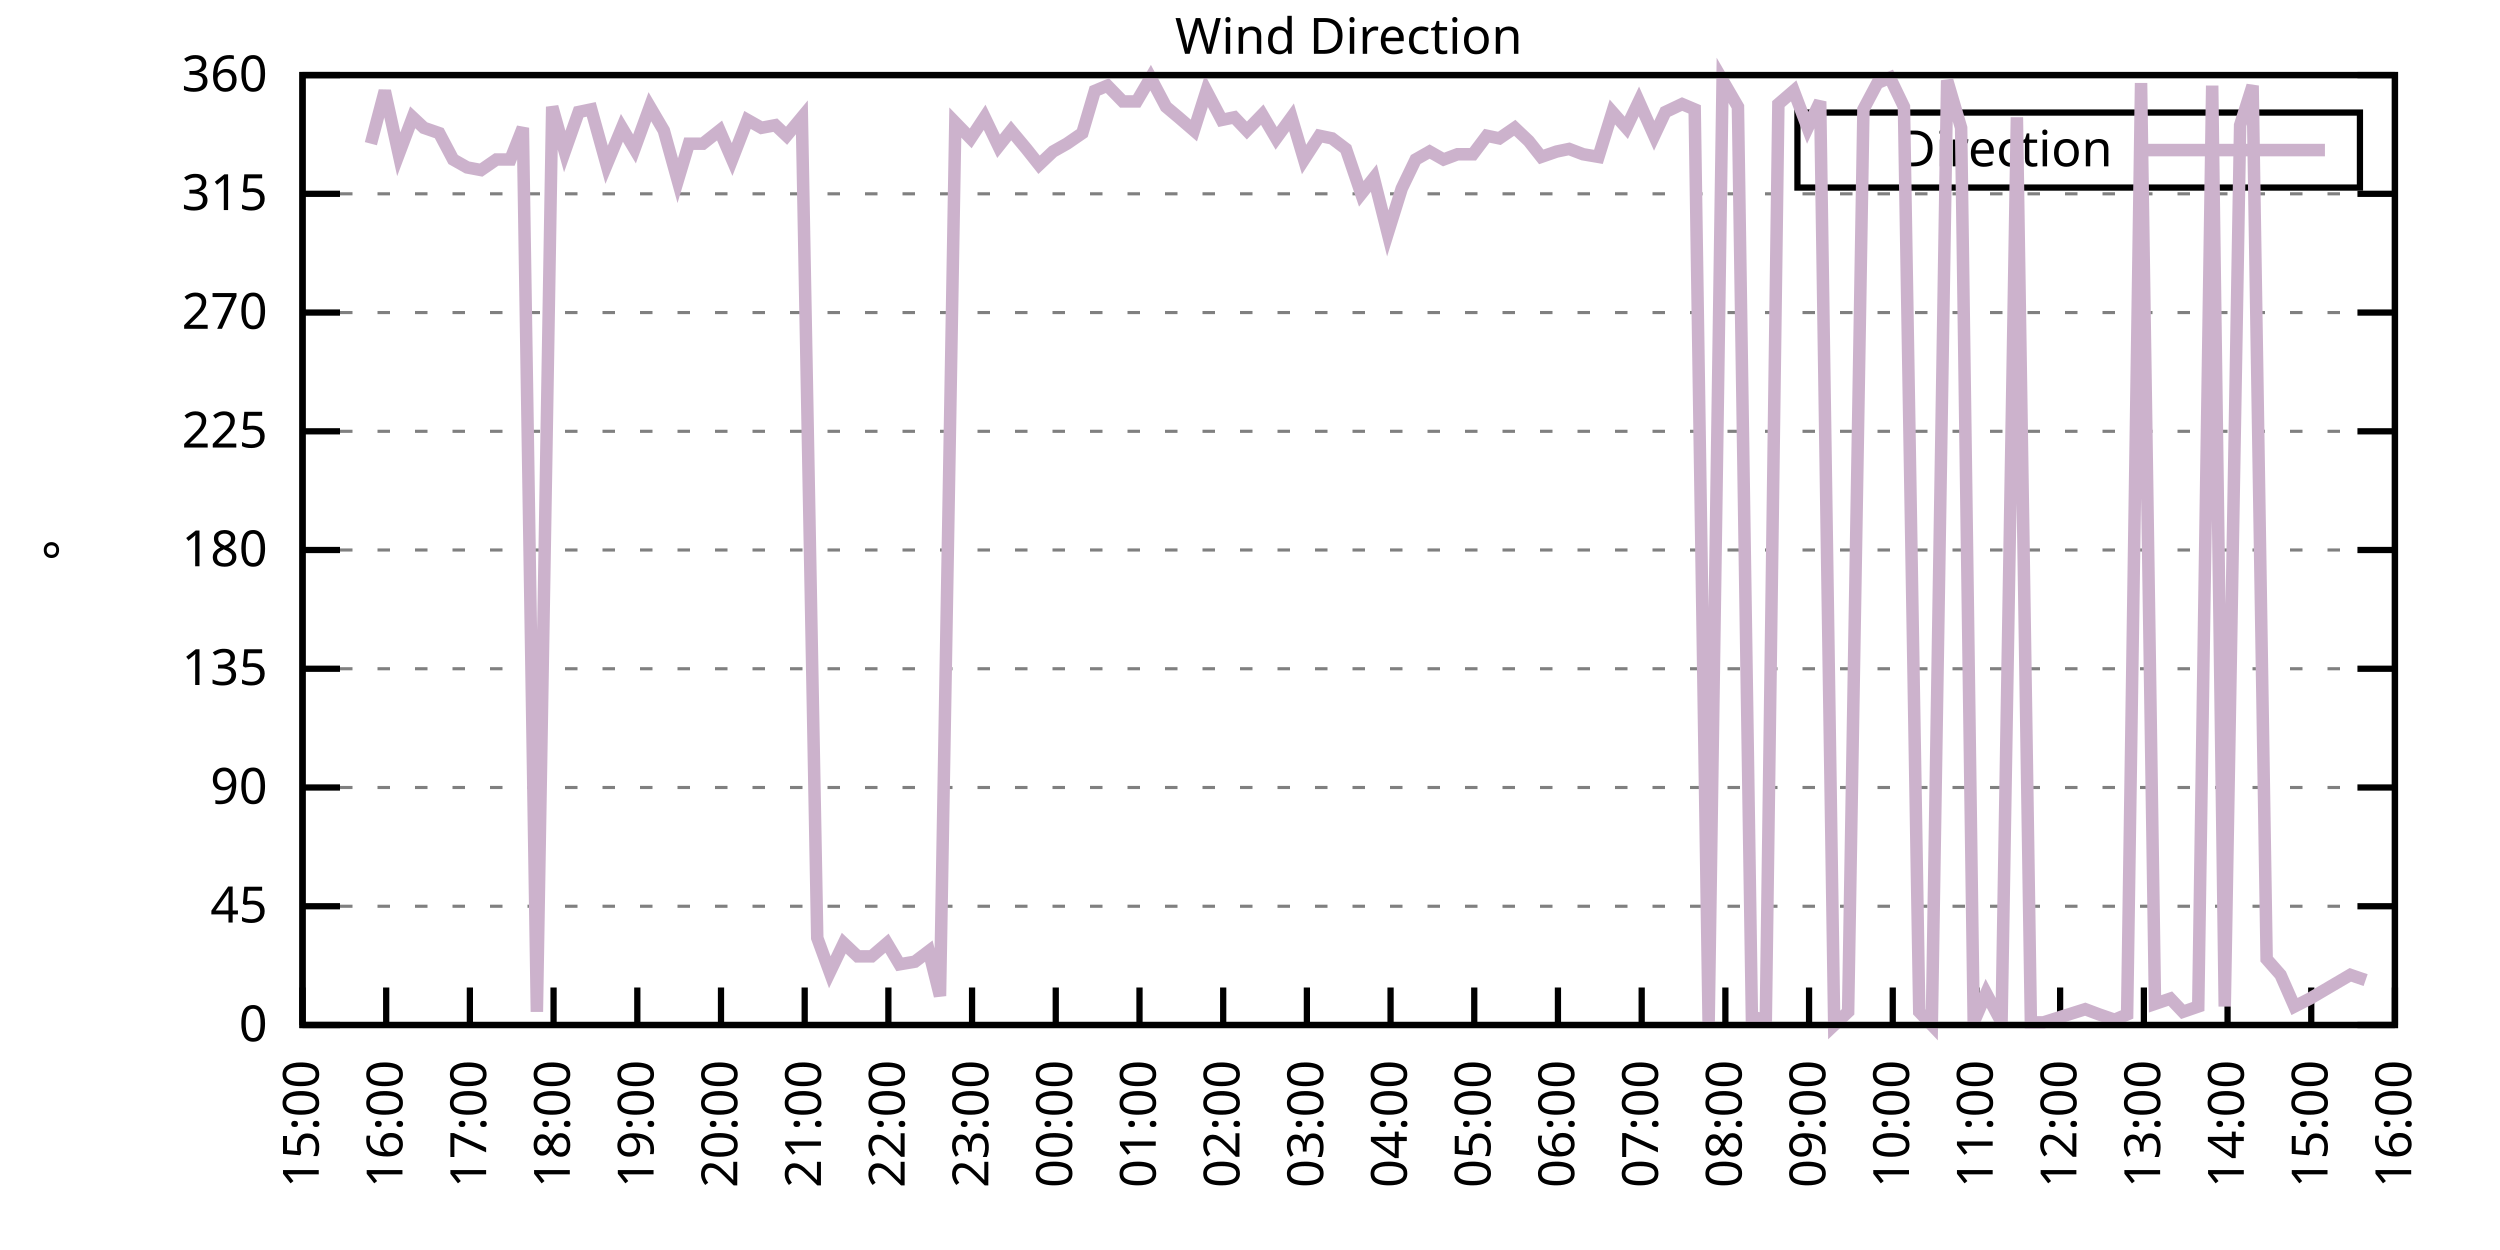
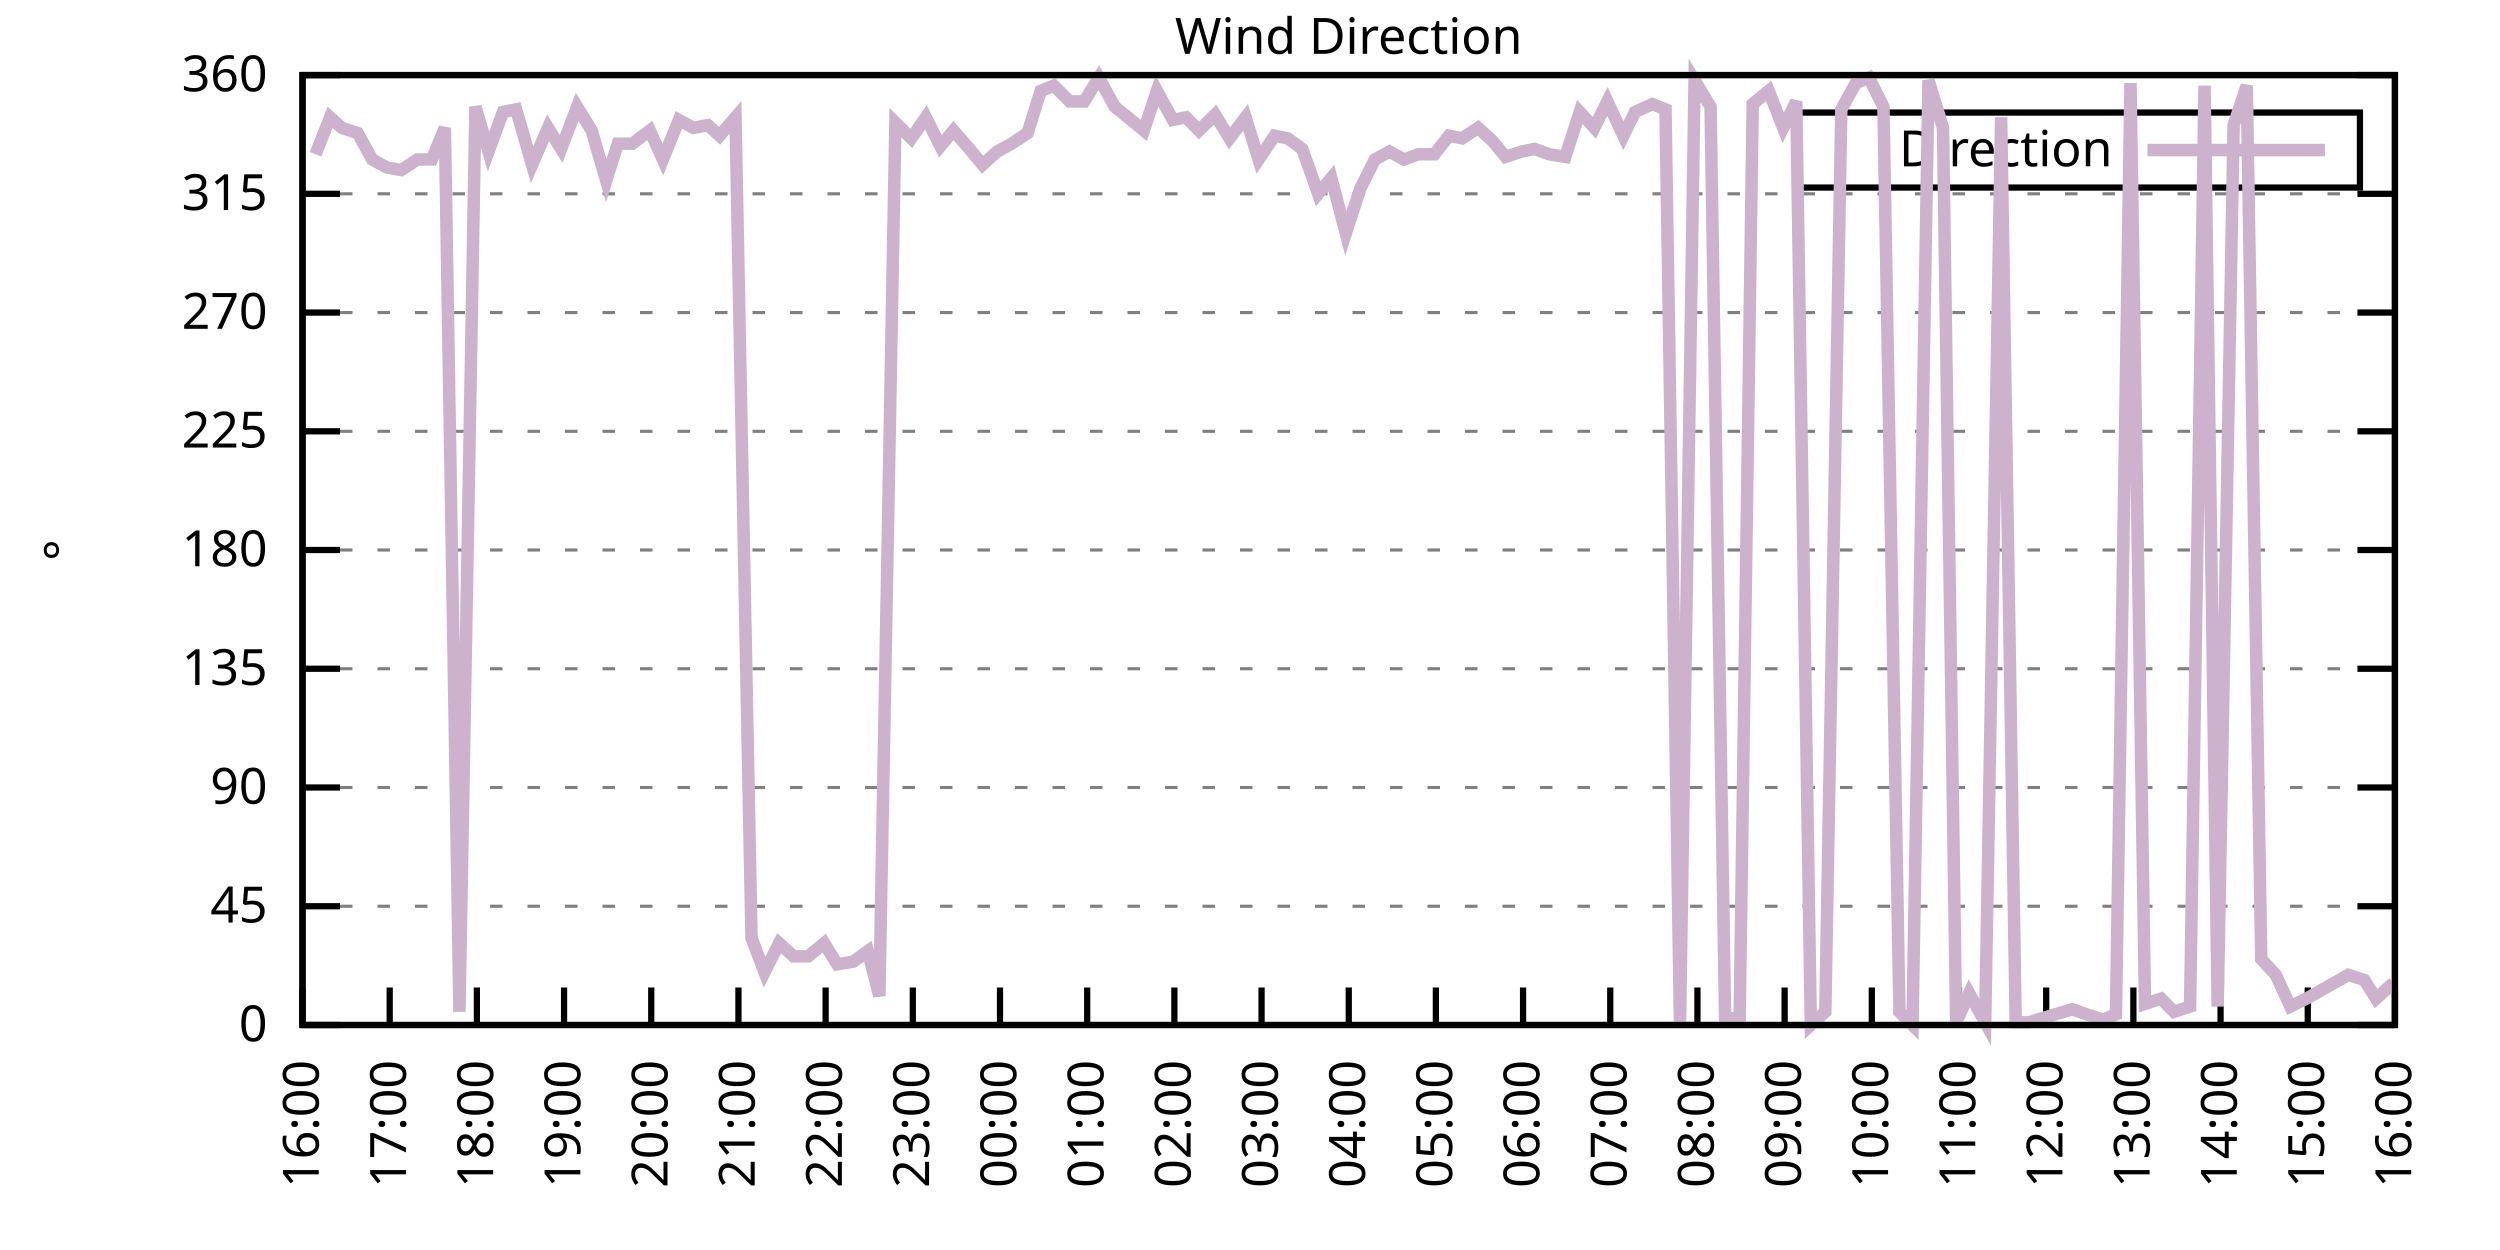
<svg xmlns="http://www.w3.org/2000/svg" xmlns:xlink="http://www.w3.org/1999/xlink" width="400" height="200" viewBox="0 0 400 200">
  <g id="gnuplot_canvas">
    <rect x="0" y="0" width="400" height="200" fill="none" />
    <defs>
      <circle id="gpDot" r="0.5" stroke-width="0.5" stroke="currentColor" />
      <path id="gpPt0" stroke-width="0.333" stroke="currentColor" d="M-1,0 h2 M0,-1 v2" />
      <path id="gpPt1" stroke-width="0.333" stroke="currentColor" d="M-1,-1 L1,1 M1,-1 L-1,1" />
      <path id="gpPt2" stroke-width="0.333" stroke="currentColor" d="M-1,0 L1,0 M0,-1 L0,1 M-1,-1 L1,1 M-1,1 L1,-1" />
      <rect id="gpPt3" stroke-width="0.333" stroke="currentColor" x="-1" y="-1" width="2" height="2" />
      <rect id="gpPt4" stroke-width="0.333" stroke="currentColor" fill="currentColor" x="-1" y="-1" width="2" height="2" />
      <circle id="gpPt5" stroke-width="0.333" stroke="currentColor" cx="0" cy="0" r="1" />
      <use xlink:href="#gpPt5" id="gpPt6" fill="currentColor" stroke="none" />
      <path id="gpPt7" stroke-width="0.333" stroke="currentColor" d="M0,-1.33 L-1.33,0.67 L1.33,0.67 z" />
      <use xlink:href="#gpPt7" id="gpPt8" fill="currentColor" stroke="none" />
      <use xlink:href="#gpPt7" id="gpPt9" stroke="currentColor" transform="rotate(180)" />
      <use xlink:href="#gpPt9" id="gpPt10" fill="currentColor" stroke="none" />
      <use xlink:href="#gpPt3" id="gpPt11" stroke="currentColor" transform="rotate(45)" />
      <use xlink:href="#gpPt11" id="gpPt12" fill="currentColor" stroke="none" />
      <path id="gpPt13" stroke-width="0.333" stroke="currentColor" d="M0,1.330 L1.265,0.411 L0.782,-1.067 L-0.782,-1.076 L-1.265,0.411 z" />
      <use xlink:href="#gpPt13" id="gpPt14" fill="currentColor" stroke="none" />
      <filter id="textbox" filterUnits="objectBoundingBox" x="0" y="0" height="1" width="1">
        <feFlood flood-color="white" flood-opacity="1" result="bgnd" />
        <feComposite in="SourceGraphic" in2="bgnd" operator="atop" />
      </filter>
      <filter id="greybox" filterUnits="objectBoundingBox" x="0" y="0" height="1" width="1">
        <feFlood flood-color="lightgrey" flood-opacity="1" result="grey" />
        <feComposite in="SourceGraphic" in2="grey" operator="atop" />
      </filter>
    </defs>
    <g fill="none" color="white" stroke="currentColor" stroke-width="1.00" stroke-linecap="butt" stroke-linejoin="miter">
</g>
    <g fill="none" color="black" stroke="currentColor" stroke-width="1.00" stroke-linecap="butt" stroke-linejoin="miter">
      <g stroke="none" shape-rendering="crispEdges">
        <polygon fill="rgb(255, 255, 255)" points="48.40,164.00 383.18,164.00 383.18,12.02 48.40,12.02 " />
      </g>
    </g>
    <g fill="none" color="black" stroke="currentColor" stroke-width="1.00" stroke-linecap="butt" stroke-linejoin="miter">
</g>
    <g fill="none" color="black" stroke="black" stroke-width="0.50" stroke-linecap="butt" stroke-linejoin="miter">
</g>
    <g fill="none" color="gray" stroke="currentColor" stroke-width="0.50" stroke-linecap="butt" stroke-linejoin="miter">
      <path stroke="gray" stroke-dasharray="2,4" class="gridline" d="M48.40,164.00 L383.19,164.00  " />
    </g>
    <g fill="none" color="gray" stroke="gray" stroke-width="1.00" stroke-linecap="butt" stroke-linejoin="miter">
</g>
    <g fill="none" color="black" stroke="currentColor" stroke-width="1.00" stroke-linecap="butt" stroke-linejoin="miter">
      <path stroke="black" d="M48.40,164.00 L54.40,164.00 M383.19,164.00 L377.19,164.00  " />
      <g transform="translate(42.80,166.60)" stroke="none" fill="black" font-family="Sans" font-size="8.00" text-anchor="end">
        <text>
          <tspan font-family="Sans"> 0</tspan>
        </text>
      </g>
    </g>
    <g fill="none" color="black" stroke="currentColor" stroke-width="1.00" stroke-linecap="butt" stroke-linejoin="miter">
</g>
    <g fill="none" color="black" stroke="black" stroke-width="0.50" stroke-linecap="butt" stroke-linejoin="miter">
</g>
    <g fill="none" color="gray" stroke="currentColor" stroke-width="0.50" stroke-linecap="butt" stroke-linejoin="miter">
      <path stroke="gray" stroke-dasharray="2,4" class="gridline" d="M48.40,145.00 L383.19,145.00  " />
    </g>
    <g fill="none" color="gray" stroke="gray" stroke-width="1.00" stroke-linecap="butt" stroke-linejoin="miter">
</g>
    <g fill="none" color="black" stroke="currentColor" stroke-width="1.00" stroke-linecap="butt" stroke-linejoin="miter">
      <path stroke="black" d="M48.40,145.00 L54.40,145.00 M383.19,145.00 L377.19,145.00  " />
      <g transform="translate(42.80,147.60)" stroke="none" fill="black" font-family="Sans" font-size="8.00" text-anchor="end">
        <text>
          <tspan font-family="Sans"> 45</tspan>
        </text>
      </g>
    </g>
    <g fill="none" color="black" stroke="currentColor" stroke-width="1.00" stroke-linecap="butt" stroke-linejoin="miter">
</g>
    <g fill="none" color="black" stroke="black" stroke-width="0.50" stroke-linecap="butt" stroke-linejoin="miter">
</g>
    <g fill="none" color="gray" stroke="currentColor" stroke-width="0.50" stroke-linecap="butt" stroke-linejoin="miter">
      <path stroke="gray" stroke-dasharray="2,4" class="gridline" d="M48.40,126.00 L383.19,126.00  " />
    </g>
    <g fill="none" color="gray" stroke="gray" stroke-width="1.00" stroke-linecap="butt" stroke-linejoin="miter">
</g>
    <g fill="none" color="black" stroke="currentColor" stroke-width="1.00" stroke-linecap="butt" stroke-linejoin="miter">
      <path stroke="black" d="M48.40,126.00 L54.40,126.00 M383.19,126.00 L377.19,126.00  " />
      <g transform="translate(42.80,128.60)" stroke="none" fill="black" font-family="Sans" font-size="8.00" text-anchor="end">
        <text>
          <tspan font-family="Sans"> 90</tspan>
        </text>
      </g>
    </g>
    <g fill="none" color="black" stroke="currentColor" stroke-width="1.00" stroke-linecap="butt" stroke-linejoin="miter">
</g>
    <g fill="none" color="black" stroke="black" stroke-width="0.50" stroke-linecap="butt" stroke-linejoin="miter">
</g>
    <g fill="none" color="gray" stroke="currentColor" stroke-width="0.50" stroke-linecap="butt" stroke-linejoin="miter">
      <path stroke="gray" stroke-dasharray="2,4" class="gridline" d="M48.40,107.00 L383.19,107.00  " />
    </g>
    <g fill="none" color="gray" stroke="gray" stroke-width="1.00" stroke-linecap="butt" stroke-linejoin="miter">
</g>
    <g fill="none" color="black" stroke="currentColor" stroke-width="1.00" stroke-linecap="butt" stroke-linejoin="miter">
      <path stroke="black" d="M48.40,107.00 L54.40,107.00 M383.19,107.00 L377.19,107.00  " />
      <g transform="translate(42.80,109.60)" stroke="none" fill="black" font-family="Sans" font-size="8.00" text-anchor="end">
        <text>
          <tspan font-family="Sans"> 135</tspan>
        </text>
      </g>
    </g>
    <g fill="none" color="black" stroke="currentColor" stroke-width="1.00" stroke-linecap="butt" stroke-linejoin="miter">
</g>
    <g fill="none" color="black" stroke="black" stroke-width="0.50" stroke-linecap="butt" stroke-linejoin="miter">
</g>
    <g fill="none" color="gray" stroke="currentColor" stroke-width="0.50" stroke-linecap="butt" stroke-linejoin="miter">
      <path stroke="gray" stroke-dasharray="2,4" class="gridline" d="M48.40,88.00 L383.19,88.00  " />
    </g>
    <g fill="none" color="gray" stroke="gray" stroke-width="1.00" stroke-linecap="butt" stroke-linejoin="miter">
</g>
    <g fill="none" color="black" stroke="currentColor" stroke-width="1.00" stroke-linecap="butt" stroke-linejoin="miter">
      <path stroke="black" d="M48.40,88.00 L54.40,88.00 M383.19,88.00 L377.19,88.00  " />
      <g transform="translate(42.80,90.60)" stroke="none" fill="black" font-family="Sans" font-size="8.00" text-anchor="end">
        <text>
          <tspan font-family="Sans"> 180</tspan>
        </text>
      </g>
    </g>
    <g fill="none" color="black" stroke="currentColor" stroke-width="1.00" stroke-linecap="butt" stroke-linejoin="miter">
</g>
    <g fill="none" color="black" stroke="black" stroke-width="0.50" stroke-linecap="butt" stroke-linejoin="miter">
</g>
    <g fill="none" color="gray" stroke="currentColor" stroke-width="0.50" stroke-linecap="butt" stroke-linejoin="miter">
      <path stroke="gray" stroke-dasharray="2,4" class="gridline" d="M48.40,69.01 L383.19,69.01  " />
    </g>
    <g fill="none" color="gray" stroke="gray" stroke-width="1.00" stroke-linecap="butt" stroke-linejoin="miter">
</g>
    <g fill="none" color="black" stroke="currentColor" stroke-width="1.00" stroke-linecap="butt" stroke-linejoin="miter">
      <path stroke="black" d="M48.40,69.01 L54.40,69.01 M383.19,69.01 L377.19,69.01  " />
      <g transform="translate(42.80,71.61)" stroke="none" fill="black" font-family="Sans" font-size="8.00" text-anchor="end">
        <text>
          <tspan font-family="Sans"> 225</tspan>
        </text>
      </g>
    </g>
    <g fill="none" color="black" stroke="currentColor" stroke-width="1.00" stroke-linecap="butt" stroke-linejoin="miter">
</g>
    <g fill="none" color="black" stroke="black" stroke-width="0.50" stroke-linecap="butt" stroke-linejoin="miter">
</g>
    <g fill="none" color="gray" stroke="currentColor" stroke-width="0.50" stroke-linecap="butt" stroke-linejoin="miter">
      <path stroke="gray" stroke-dasharray="2,4" class="gridline" d="M48.40,50.01 L383.19,50.01  " />
    </g>
    <g fill="none" color="gray" stroke="gray" stroke-width="1.00" stroke-linecap="butt" stroke-linejoin="miter">
</g>
    <g fill="none" color="black" stroke="currentColor" stroke-width="1.00" stroke-linecap="butt" stroke-linejoin="miter">
      <path stroke="black" d="M48.40,50.01 L54.40,50.01 M383.19,50.01 L377.19,50.01  " />
      <g transform="translate(42.80,52.61)" stroke="none" fill="black" font-family="Sans" font-size="8.00" text-anchor="end">
        <text>
          <tspan font-family="Sans"> 270</tspan>
        </text>
      </g>
    </g>
    <g fill="none" color="black" stroke="currentColor" stroke-width="1.00" stroke-linecap="butt" stroke-linejoin="miter">
</g>
    <g fill="none" color="black" stroke="black" stroke-width="0.50" stroke-linecap="butt" stroke-linejoin="miter">
</g>
    <g fill="none" color="gray" stroke="currentColor" stroke-width="0.50" stroke-linecap="butt" stroke-linejoin="miter">
      <path stroke="gray" stroke-dasharray="2,4" class="gridline" d="M48.40,31.01 L383.19,31.01  " />
    </g>
    <g fill="none" color="gray" stroke="gray" stroke-width="1.00" stroke-linecap="butt" stroke-linejoin="miter">
</g>
    <g fill="none" color="black" stroke="currentColor" stroke-width="1.00" stroke-linecap="butt" stroke-linejoin="miter">
      <path stroke="black" d="M48.40,31.01 L54.40,31.01 M383.19,31.01 L377.19,31.01  " />
      <g transform="translate(42.80,33.61)" stroke="none" fill="black" font-family="Sans" font-size="8.00" text-anchor="end">
        <text>
          <tspan font-family="Sans"> 315</tspan>
        </text>
      </g>
    </g>
    <g fill="none" color="black" stroke="currentColor" stroke-width="1.00" stroke-linecap="butt" stroke-linejoin="miter">
</g>
    <g fill="none" color="black" stroke="black" stroke-width="0.50" stroke-linecap="butt" stroke-linejoin="miter">
</g>
    <g fill="none" color="gray" stroke="currentColor" stroke-width="0.50" stroke-linecap="butt" stroke-linejoin="miter">
      <path stroke="gray" stroke-dasharray="2,4" class="gridline" d="M48.40,12.01 L383.19,12.01  " />
    </g>
    <g fill="none" color="gray" stroke="gray" stroke-width="1.00" stroke-linecap="butt" stroke-linejoin="miter">
</g>
    <g fill="none" color="black" stroke="currentColor" stroke-width="1.00" stroke-linecap="butt" stroke-linejoin="miter">
      <path stroke="black" d="M48.40,12.01 L54.40,12.01 M383.19,12.01 L377.19,12.01  " />
      <g transform="translate(42.80,14.61)" stroke="none" fill="black" font-family="Sans" font-size="8.00" text-anchor="end">
        <text>
          <tspan font-family="Sans"> 360</tspan>
        </text>
      </g>
    </g>
    <g fill="none" color="black" stroke="currentColor" stroke-width="1.00" stroke-linecap="butt" stroke-linejoin="miter">
      <path stroke="black" d="M48.40,164.00 L48.40,158.00  " />
      <g transform="translate(51.00,169.60) rotate(270.00)" stroke="none" fill="black" font-family="Sans" font-size="8.00" text-anchor="end">
        <text>
-           <tspan font-family="Sans">15:00</tspan>
-         </text>
-       </g>
-     </g>
-     <g fill="none" color="black" stroke="currentColor" stroke-width="1.00" stroke-linecap="butt" stroke-linejoin="miter">
-       <path stroke="black" d="M61.79,164.00 L61.79,158.00  " />
-       <g transform="translate(64.39,169.60) rotate(270.00)" stroke="none" fill="black" font-family="Sans" font-size="8.00" text-anchor="end">
-         <text>
          <tspan font-family="Sans">16:00</tspan>
        </text>
      </g>
    </g>
    <g fill="none" color="black" stroke="currentColor" stroke-width="1.00" stroke-linecap="butt" stroke-linejoin="miter">
-       <path stroke="black" d="M75.18,164.00 L75.18,158.00  " />
-       <g transform="translate(77.78,169.60) rotate(270.00)" stroke="none" fill="black" font-family="Sans" font-size="8.00" text-anchor="end">
+       <path stroke="black" d="M62.35,164.00 L62.35,158.00  " />
+       <g transform="translate(64.95,169.60) rotate(270.00)" stroke="none" fill="black" font-family="Sans" font-size="8.00" text-anchor="end">
        <text>
          <tspan font-family="Sans">17:00</tspan>
        </text>
      </g>
    </g>
    <g fill="none" color="black" stroke="currentColor" stroke-width="1.00" stroke-linecap="butt" stroke-linejoin="miter">
-       <path stroke="black" d="M88.57,164.00 L88.57,158.00  " />
-       <g transform="translate(91.17,169.60) rotate(270.00)" stroke="none" fill="black" font-family="Sans" font-size="8.00" text-anchor="end">
+       <path stroke="black" d="M76.30,164.00 L76.30,158.00  " />
+       <g transform="translate(78.90,169.60) rotate(270.00)" stroke="none" fill="black" font-family="Sans" font-size="8.00" text-anchor="end">
        <text>
          <tspan font-family="Sans">18:00</tspan>
        </text>
      </g>
    </g>
    <g fill="none" color="black" stroke="currentColor" stroke-width="1.00" stroke-linecap="butt" stroke-linejoin="miter">
-       <path stroke="black" d="M101.97,164.00 L101.97,158.00  " />
-       <g transform="translate(104.57,169.60) rotate(270.00)" stroke="none" fill="black" font-family="Sans" font-size="8.00" text-anchor="end">
+       <path stroke="black" d="M90.25,164.00 L90.25,158.00  " />
+       <g transform="translate(92.85,169.60) rotate(270.00)" stroke="none" fill="black" font-family="Sans" font-size="8.00" text-anchor="end">
        <text>
          <tspan font-family="Sans">19:00</tspan>
        </text>
      </g>
    </g>
    <g fill="none" color="black" stroke="currentColor" stroke-width="1.00" stroke-linecap="butt" stroke-linejoin="miter">
-       <path stroke="black" d="M115.36,164.00 L115.36,158.00  " />
-       <g transform="translate(117.96,169.60) rotate(270.00)" stroke="none" fill="black" font-family="Sans" font-size="8.00" text-anchor="end">
+       <path stroke="black" d="M104.20,164.00 L104.20,158.00  " />
+       <g transform="translate(106.80,169.60) rotate(270.00)" stroke="none" fill="black" font-family="Sans" font-size="8.00" text-anchor="end">
        <text>
          <tspan font-family="Sans">20:00</tspan>
        </text>
      </g>
    </g>
    <g fill="none" color="black" stroke="currentColor" stroke-width="1.00" stroke-linecap="butt" stroke-linejoin="miter">
-       <path stroke="black" d="M128.75,164.00 L128.75,158.00  " />
-       <g transform="translate(131.35,169.60) rotate(270.00)" stroke="none" fill="black" font-family="Sans" font-size="8.00" text-anchor="end">
+       <path stroke="black" d="M118.15,164.00 L118.15,158.00  " />
+       <g transform="translate(120.75,169.60) rotate(270.00)" stroke="none" fill="black" font-family="Sans" font-size="8.00" text-anchor="end">
        <text>
          <tspan font-family="Sans">21:00</tspan>
        </text>
      </g>
    </g>
    <g fill="none" color="black" stroke="currentColor" stroke-width="1.00" stroke-linecap="butt" stroke-linejoin="miter">
-       <path stroke="black" d="M142.14,164.00 L142.14,158.00  " />
-       <g transform="translate(144.74,169.60) rotate(270.00)" stroke="none" fill="black" font-family="Sans" font-size="8.00" text-anchor="end">
+       <path stroke="black" d="M132.10,164.00 L132.10,158.00  " />
+       <g transform="translate(134.70,169.60) rotate(270.00)" stroke="none" fill="black" font-family="Sans" font-size="8.00" text-anchor="end">
        <text>
          <tspan font-family="Sans">22:00</tspan>
        </text>
      </g>
    </g>
    <g fill="none" color="black" stroke="currentColor" stroke-width="1.00" stroke-linecap="butt" stroke-linejoin="miter">
-       <path stroke="black" d="M155.53,164.00 L155.53,158.00  " />
-       <g transform="translate(158.13,169.60) rotate(270.00)" stroke="none" fill="black" font-family="Sans" font-size="8.00" text-anchor="end">
+       <path stroke="black" d="M146.05,164.00 L146.05,158.00  " />
+       <g transform="translate(148.65,169.60) rotate(270.00)" stroke="none" fill="black" font-family="Sans" font-size="8.00" text-anchor="end">
        <text>
          <tspan font-family="Sans">23:00</tspan>
        </text>
      </g>
    </g>
    <g fill="none" color="black" stroke="currentColor" stroke-width="1.00" stroke-linecap="butt" stroke-linejoin="miter">
-       <path stroke="black" d="M168.92,164.00 L168.92,158.00  " />
-       <g transform="translate(171.52,169.60) rotate(270.00)" stroke="none" fill="black" font-family="Sans" font-size="8.00" text-anchor="end">
+       <path stroke="black" d="M160.00,164.00 L160.00,158.00  " />
+       <g transform="translate(162.60,169.60) rotate(270.00)" stroke="none" fill="black" font-family="Sans" font-size="8.00" text-anchor="end">
        <text>
          <tspan font-family="Sans">00:00</tspan>
        </text>
      </g>
    </g>
    <g fill="none" color="black" stroke="currentColor" stroke-width="1.00" stroke-linecap="butt" stroke-linejoin="miter">
-       <path stroke="black" d="M182.32,164.00 L182.32,158.00  " />
-       <g transform="translate(184.92,169.60) rotate(270.00)" stroke="none" fill="black" font-family="Sans" font-size="8.00" text-anchor="end">
+       <path stroke="black" d="M173.95,164.00 L173.95,158.00  " />
+       <g transform="translate(176.55,169.60) rotate(270.00)" stroke="none" fill="black" font-family="Sans" font-size="8.00" text-anchor="end">
        <text>
          <tspan font-family="Sans">01:00</tspan>
        </text>
      </g>
    </g>
    <g fill="none" color="black" stroke="currentColor" stroke-width="1.00" stroke-linecap="butt" stroke-linejoin="miter">
-       <path stroke="black" d="M195.71,164.00 L195.71,158.00  " />
-       <g transform="translate(198.31,169.60) rotate(270.00)" stroke="none" fill="black" font-family="Sans" font-size="8.00" text-anchor="end">
+       <path stroke="black" d="M187.90,164.00 L187.90,158.00  " />
+       <g transform="translate(190.50,169.60) rotate(270.00)" stroke="none" fill="black" font-family="Sans" font-size="8.00" text-anchor="end">
        <text>
          <tspan font-family="Sans">02:00</tspan>
        </text>
      </g>
    </g>
    <g fill="none" color="black" stroke="currentColor" stroke-width="1.00" stroke-linecap="butt" stroke-linejoin="miter">
-       <path stroke="black" d="M209.10,164.00 L209.10,158.00  " />
-       <g transform="translate(211.70,169.60) rotate(270.00)" stroke="none" fill="black" font-family="Sans" font-size="8.00" text-anchor="end">
+       <path stroke="black" d="M201.85,164.00 L201.85,158.00  " />
+       <g transform="translate(204.45,169.60) rotate(270.00)" stroke="none" fill="black" font-family="Sans" font-size="8.00" text-anchor="end">
        <text>
          <tspan font-family="Sans">03:00</tspan>
        </text>
      </g>
    </g>
    <g fill="none" color="black" stroke="currentColor" stroke-width="1.00" stroke-linecap="butt" stroke-linejoin="miter">
-       <path stroke="black" d="M222.49,164.00 L222.49,158.00  " />
-       <g transform="translate(225.09,169.60) rotate(270.00)" stroke="none" fill="black" font-family="Sans" font-size="8.00" text-anchor="end">
+       <path stroke="black" d="M215.80,164.00 L215.80,158.00  " />
+       <g transform="translate(218.40,169.60) rotate(270.00)" stroke="none" fill="black" font-family="Sans" font-size="8.00" text-anchor="end">
        <text>
          <tspan font-family="Sans">04:00</tspan>
        </text>
      </g>
    </g>
    <g fill="none" color="black" stroke="currentColor" stroke-width="1.00" stroke-linecap="butt" stroke-linejoin="miter">
-       <path stroke="black" d="M235.88,164.00 L235.88,158.00  " />
-       <g transform="translate(238.48,169.60) rotate(270.00)" stroke="none" fill="black" font-family="Sans" font-size="8.00" text-anchor="end">
+       <path stroke="black" d="M229.74,164.00 L229.74,158.00  " />
+       <g transform="translate(232.34,169.60) rotate(270.00)" stroke="none" fill="black" font-family="Sans" font-size="8.00" text-anchor="end">
        <text>
          <tspan font-family="Sans">05:00</tspan>
        </text>
      </g>
    </g>
    <g fill="none" color="black" stroke="currentColor" stroke-width="1.00" stroke-linecap="butt" stroke-linejoin="miter">
-       <path stroke="black" d="M249.27,164.00 L249.27,158.00  " />
-       <g transform="translate(251.87,169.60) rotate(270.00)" stroke="none" fill="black" font-family="Sans" font-size="8.00" text-anchor="end">
+       <path stroke="black" d="M243.69,164.00 L243.69,158.00  " />
+       <g transform="translate(246.29,169.60) rotate(270.00)" stroke="none" fill="black" font-family="Sans" font-size="8.00" text-anchor="end">
        <text>
          <tspan font-family="Sans">06:00</tspan>
        </text>
      </g>
    </g>
    <g fill="none" color="black" stroke="currentColor" stroke-width="1.00" stroke-linecap="butt" stroke-linejoin="miter">
-       <path stroke="black" d="M262.67,164.00 L262.67,158.00  " />
-       <g transform="translate(265.27,169.60) rotate(270.00)" stroke="none" fill="black" font-family="Sans" font-size="8.00" text-anchor="end">
+       <path stroke="black" d="M257.64,164.00 L257.64,158.00  " />
+       <g transform="translate(260.24,169.60) rotate(270.00)" stroke="none" fill="black" font-family="Sans" font-size="8.00" text-anchor="end">
        <text>
          <tspan font-family="Sans">07:00</tspan>
        </text>
      </g>
    </g>
    <g fill="none" color="black" stroke="currentColor" stroke-width="1.00" stroke-linecap="butt" stroke-linejoin="miter">
-       <path stroke="black" d="M276.06,164.00 L276.06,158.00  " />
-       <g transform="translate(278.66,169.60) rotate(270.00)" stroke="none" fill="black" font-family="Sans" font-size="8.00" text-anchor="end">
+       <path stroke="black" d="M271.59,164.00 L271.59,158.00  " />
+       <g transform="translate(274.19,169.60) rotate(270.00)" stroke="none" fill="black" font-family="Sans" font-size="8.00" text-anchor="end">
        <text>
          <tspan font-family="Sans">08:00</tspan>
        </text>
      </g>
    </g>
    <g fill="none" color="black" stroke="currentColor" stroke-width="1.00" stroke-linecap="butt" stroke-linejoin="miter">
-       <path stroke="black" d="M289.45,164.00 L289.45,158.00  " />
-       <g transform="translate(292.05,169.60) rotate(270.00)" stroke="none" fill="black" font-family="Sans" font-size="8.00" text-anchor="end">
+       <path stroke="black" d="M285.54,164.00 L285.54,158.00  " />
+       <g transform="translate(288.14,169.60) rotate(270.00)" stroke="none" fill="black" font-family="Sans" font-size="8.00" text-anchor="end">
        <text>
          <tspan font-family="Sans">09:00</tspan>
        </text>
      </g>
    </g>
    <g fill="none" color="black" stroke="currentColor" stroke-width="1.00" stroke-linecap="butt" stroke-linejoin="miter">
-       <path stroke="black" d="M302.84,164.00 L302.84,158.00  " />
-       <g transform="translate(305.44,169.60) rotate(270.00)" stroke="none" fill="black" font-family="Sans" font-size="8.00" text-anchor="end">
+       <path stroke="black" d="M299.49,164.00 L299.49,158.00  " />
+       <g transform="translate(302.09,169.60) rotate(270.00)" stroke="none" fill="black" font-family="Sans" font-size="8.00" text-anchor="end">
        <text>
          <tspan font-family="Sans">10:00</tspan>
        </text>
      </g>
    </g>
    <g fill="none" color="black" stroke="currentColor" stroke-width="1.00" stroke-linecap="butt" stroke-linejoin="miter">
-       <path stroke="black" d="M316.23,164.00 L316.23,158.00  " />
-       <g transform="translate(318.83,169.60) rotate(270.00)" stroke="none" fill="black" font-family="Sans" font-size="8.00" text-anchor="end">
+       <path stroke="black" d="M313.44,164.00 L313.44,158.00  " />
+       <g transform="translate(316.04,169.60) rotate(270.00)" stroke="none" fill="black" font-family="Sans" font-size="8.00" text-anchor="end">
        <text>
          <tspan font-family="Sans">11:00</tspan>
        </text>
      </g>
    </g>
    <g fill="none" color="black" stroke="currentColor" stroke-width="1.00" stroke-linecap="butt" stroke-linejoin="miter">
-       <path stroke="black" d="M329.62,164.00 L329.62,158.00  " />
-       <g transform="translate(332.22,169.60) rotate(270.00)" stroke="none" fill="black" font-family="Sans" font-size="8.00" text-anchor="end">
+       <path stroke="black" d="M327.39,164.00 L327.39,158.00  " />
+       <g transform="translate(329.99,169.60) rotate(270.00)" stroke="none" fill="black" font-family="Sans" font-size="8.00" text-anchor="end">
        <text>
          <tspan font-family="Sans">12:00</tspan>
        </text>
      </g>
    </g>
    <g fill="none" color="black" stroke="currentColor" stroke-width="1.00" stroke-linecap="butt" stroke-linejoin="miter">
-       <path stroke="black" d="M343.02,164.00 L343.02,158.00  " />
-       <g transform="translate(345.62,169.60) rotate(270.00)" stroke="none" fill="black" font-family="Sans" font-size="8.00" text-anchor="end">
+       <path stroke="black" d="M341.34,164.00 L341.34,158.00  " />
+       <g transform="translate(343.94,169.60) rotate(270.00)" stroke="none" fill="black" font-family="Sans" font-size="8.00" text-anchor="end">
        <text>
          <tspan font-family="Sans">13:00</tspan>
        </text>
      </g>
    </g>
    <g fill="none" color="black" stroke="currentColor" stroke-width="1.00" stroke-linecap="butt" stroke-linejoin="miter">
-       <path stroke="black" d="M356.41,164.00 L356.41,158.00  " />
-       <g transform="translate(359.01,169.60) rotate(270.00)" stroke="none" fill="black" font-family="Sans" font-size="8.00" text-anchor="end">
+       <path stroke="black" d="M355.29,164.00 L355.29,158.00  " />
+       <g transform="translate(357.89,169.60) rotate(270.00)" stroke="none" fill="black" font-family="Sans" font-size="8.00" text-anchor="end">
        <text>
          <tspan font-family="Sans">14:00</tspan>
        </text>
      </g>
    </g>
    <g fill="none" color="black" stroke="currentColor" stroke-width="1.00" stroke-linecap="butt" stroke-linejoin="miter">
-       <path stroke="black" d="M369.80,164.00 L369.80,158.00  " />
-       <g transform="translate(372.40,169.60) rotate(270.00)" stroke="none" fill="black" font-family="Sans" font-size="8.00" text-anchor="end">
+       <path stroke="black" d="M369.24,164.00 L369.24,158.00  " />
+       <g transform="translate(371.84,169.60) rotate(270.00)" stroke="none" fill="black" font-family="Sans" font-size="8.00" text-anchor="end">
        <text>
          <tspan font-family="Sans">15:00</tspan>
        </text>
      </g>
    </g>
    <g fill="none" color="black" stroke="currentColor" stroke-width="1.00" stroke-linecap="butt" stroke-linejoin="miter">
      <path stroke="black" d="M383.19,164.00 L383.19,158.00  " />
      <g transform="translate(385.79,169.60) rotate(270.00)" stroke="none" fill="black" font-family="Sans" font-size="8.00" text-anchor="end">
        <text>
          <tspan font-family="Sans">16:00</tspan>
        </text>
      </g>
    </g>
    <g fill="none" color="black" stroke="currentColor" stroke-width="1.00" stroke-linecap="butt" stroke-linejoin="miter">
</g>
    <g fill="none" color="black" stroke="currentColor" stroke-width="1.00" stroke-linecap="butt" stroke-linejoin="miter">
      <path stroke="black" d="M48.40,12.01 L48.40,164.00 L383.19,164.00 L383.19,12.01 L48.40,12.01 Z  " />
    </g>
    <g fill="none" color="black" stroke="currentColor" stroke-width="1.00" stroke-linecap="butt" stroke-linejoin="miter">
</g>
    <g fill="none" color="black" stroke="currentColor" stroke-width="1.00" stroke-linecap="butt" stroke-linejoin="miter">
      <path stroke="black" d="M287.59,30.01 L287.59,18.01 L377.59,18.01 L377.59,30.01 L287.59,30.01 Z  " />
    </g>
    <g id="Wind_direction_plot_1">
      <g fill="none" color="white" stroke="black" stroke-width="2.00" stroke-linecap="butt" stroke-linejoin="miter">
</g>
      <g fill="none" color="black" stroke="currentColor" stroke-width="2.00" stroke-linecap="butt" stroke-linejoin="miter">
        <g transform="translate(337.99,26.61)" stroke="none" fill="black" font-family="Sans" font-size="8.00" text-anchor="end">
          <text>
            <tspan font-family="Sans">Direction</tspan>
          </text>
        </g>
      </g>
      <g fill="none" color="black" stroke="currentColor" stroke-width="2.00" stroke-linecap="butt" stroke-linejoin="miter">
-         <path stroke="rgb(204, 178, 204)" d="M343.59,24.01 L371.99,24.01 M59.34,22.99 L61.57,14.54 L63.80,24.68 L66.03,18.77 L67.82,20.45 L70.27,21.30   L72.50,25.52 L74.74,26.79 L76.97,27.21 L79.42,25.52 L81.66,25.52 L83.66,20.45 L85.90,161.89 L88.35,17.08   L90.36,24.25 L92.59,17.92 L94.60,17.50 L97.06,26.36 L99.51,20.45 L101.52,23.83 L103.98,17.08 L106.21,20.88   L108.44,28.90 L110.22,22.99 L112.46,22.99 L115.13,20.88 L117.14,25.52 L119.60,19.19 L121.83,20.45 L124.06,20.03   L125.85,21.72 L128.30,18.77 L130.76,150.07 L132.77,155.56 L135.00,150.91 L137.23,153.02 L139.46,153.02 L141.92,150.91   L143.93,154.29 L146.38,153.87 L148.61,152.18 L150.40,159.36 L152.85,19.61 L155.31,22.14 L157.54,18.77 L159.77,23.41   L161.78,20.88 L164.24,23.83 L166.25,26.36 L168.48,24.25 L170.71,22.99 L173.17,21.30 L175.17,14.54 L177.18,13.70   L179.64,16.23 L181.87,16.23 L184.10,12.43 L186.56,17.08 L188.57,18.77 L191.02,20.88 L193.03,14.54 L195.48,19.19   L197.49,18.77 L199.50,20.88 L201.96,18.34 L204.19,22.14 L206.64,18.77 L208.65,25.52 L211.11,21.72 L213.12,22.14   L215.35,23.83 L217.80,31.01 L219.81,28.48 L222.04,37.34 L224.28,30.16 L226.51,25.52 L228.74,24.25 L230.97,25.52   L233.20,24.68 L235.66,24.68 L237.89,21.72 L239.90,22.14 L242.36,20.45 L244.59,22.56 L246.60,25.10 L249.05,24.25   L251.06,23.83 L253.29,24.68 L255.75,25.10 L257.98,17.92 L260.21,20.45 L262.22,16.23 L264.67,21.72 L266.46,17.92   L269.14,16.65 L271.15,17.50 L273.38,164.00 L275.61,12.85 L278.07,17.08 L280.30,162.73 L282.53,163.16 L284.54,16.65   L286.99,14.54 L289.23,20.45 L291.23,16.23 L293.47,164.00 L295.70,161.89 L298.15,17.50 L300.39,13.28 L302.39,12.43   L304.63,17.08 L307.08,161.89 L309.09,164.00 L311.54,12.85 L313.78,20.45 L315.79,163.58 L317.79,158.93 L320.25,163.58   L322.70,18.77 L324.94,163.58 L326.95,163.58 L333.64,161.47 L335.87,162.31 L338.33,163.16 L340.34,162.31 L342.57,13.28   L344.80,160.62 L347.26,159.78 L349.26,161.89 L351.72,161.04 L353.95,13.70 L355.96,161.04 L358.42,20.03 L360.42,13.70   L362.66,153.45 L364.89,155.98 L367.12,161.04 L369.58,159.78 L376.05,155.98 L378.50,156.82  " />
+         <path stroke="rgb(204, 178, 204)" d="M343.59,24.01 L371.99,24.01 M50.49,24.68 L52.82,18.77 L54.68,20.45 L57.23,21.30 L59.56,25.52 L61.88,26.79   L64.21,27.21 L66.77,25.52 L69.09,25.52 L71.18,20.45 L73.51,161.89 L76.07,17.08 L78.16,24.25 L80.48,17.92   L82.58,17.50 L85.13,26.36 L87.69,20.45 L89.78,23.83 L92.34,17.08 L94.67,20.88 L96.99,28.90 L98.85,22.99   L101.18,22.99 L103.97,20.88 L106.06,25.52 L108.62,19.19 L110.94,20.45 L113.27,20.03 L115.13,21.72 L117.68,18.77   L120.24,150.07 L122.33,155.56 L124.66,150.91 L126.98,153.02 L129.31,153.02 L131.87,150.91 L133.96,154.29 L136.51,153.87   L138.84,152.18 L140.70,159.36 L143.26,19.61 L145.81,22.14 L148.14,18.77 L150.46,23.41 L152.56,20.88 L155.11,23.83   L157.21,26.36 L159.53,24.25 L161.86,22.99 L164.41,21.30 L166.51,14.54 L168.60,13.70 L171.16,16.23 L173.48,16.23   L175.81,12.43 L178.36,17.08 L180.46,18.77 L183.01,20.88 L185.11,14.54 L187.66,19.19 L189.76,18.77 L191.85,20.88   L194.41,18.34 L196.73,22.14 L199.29,18.77 L201.38,25.52 L203.94,21.72 L206.03,22.14 L208.36,23.83 L210.91,31.01   L213.01,28.48 L215.33,37.34 L217.65,30.16 L219.98,25.52 L222.30,24.25 L224.63,25.52 L226.95,24.68 L229.51,24.68   L231.84,21.72 L233.93,22.14 L236.49,20.45 L238.81,22.56 L240.90,25.10 L243.46,24.25 L245.55,23.83 L247.88,24.68   L250.44,25.10 L252.76,17.92 L255.09,20.45 L257.18,16.23 L259.74,21.72 L261.60,17.92 L264.39,16.65 L266.48,17.50   L268.80,164.00 L271.13,12.85 L273.69,17.08 L276.01,162.73 L278.34,163.16 L280.43,16.65 L282.99,14.54 L285.31,20.45   L287.40,16.23 L289.73,164.00 L292.05,161.89 L294.61,17.50 L296.94,13.28 L299.03,12.43 L301.35,17.08 L303.91,161.89   L306.00,164.00 L308.56,12.85 L310.88,20.45 L312.98,163.58 L315.07,158.93 L317.63,163.58 L320.18,18.77 L322.51,163.58   L324.60,163.58 L331.58,161.47 L333.90,162.31 L336.46,163.16 L338.55,162.31 L340.88,13.28 L343.20,160.62 L345.76,159.78   L347.85,161.89 L350.41,161.04 L352.73,13.70 L354.83,161.04 L357.38,20.03 L359.48,13.70 L361.80,153.45 L364.13,155.98   L366.45,161.04 L369.01,159.78 L375.75,155.98 L378.31,156.82 L380.17,159.78 L382.96,157.24  " />
      </g>
    </g>
    <g fill="none" color="black" stroke="currentColor" stroke-width="2.00" stroke-linecap="butt" stroke-linejoin="miter">
</g>
    <g fill="none" color="black" stroke="black" stroke-width="1.00" stroke-linecap="butt" stroke-linejoin="miter">
</g>
    <g fill="none" color="black" stroke="currentColor" stroke-width="1.00" stroke-linecap="butt" stroke-linejoin="miter">
      <path stroke="black" d="M48.40,12.01 L48.40,164.00 L383.19,164.00 L383.19,12.01 L48.40,12.01 Z  " />
      <g transform="translate(12.80,88.01) rotate(270.00)" stroke="none" fill="black" font-family="Sans" font-size="8.00" text-anchor="middle">
        <text>
          <tspan font-family="Sans">°</tspan>
        </text>
      </g>
    </g>
    <g fill="none" color="black" stroke="currentColor" stroke-width="1.00" stroke-linecap="butt" stroke-linejoin="miter">
</g>
    <g fill="none" color="black" stroke="currentColor" stroke-width="1.00" stroke-linecap="butt" stroke-linejoin="miter">
      <g transform="translate(215.79,8.61)" stroke="none" fill="black" font-family="Sans" font-size="8.00" text-anchor="middle">
        <text>
          <tspan font-family="Sans">Wind Direction</tspan>
        </text>
      </g>
    </g>
    <g fill="none" color="black" stroke="currentColor" stroke-width="1.00" stroke-linecap="butt" stroke-linejoin="miter">
</g>
  </g>
</svg>
